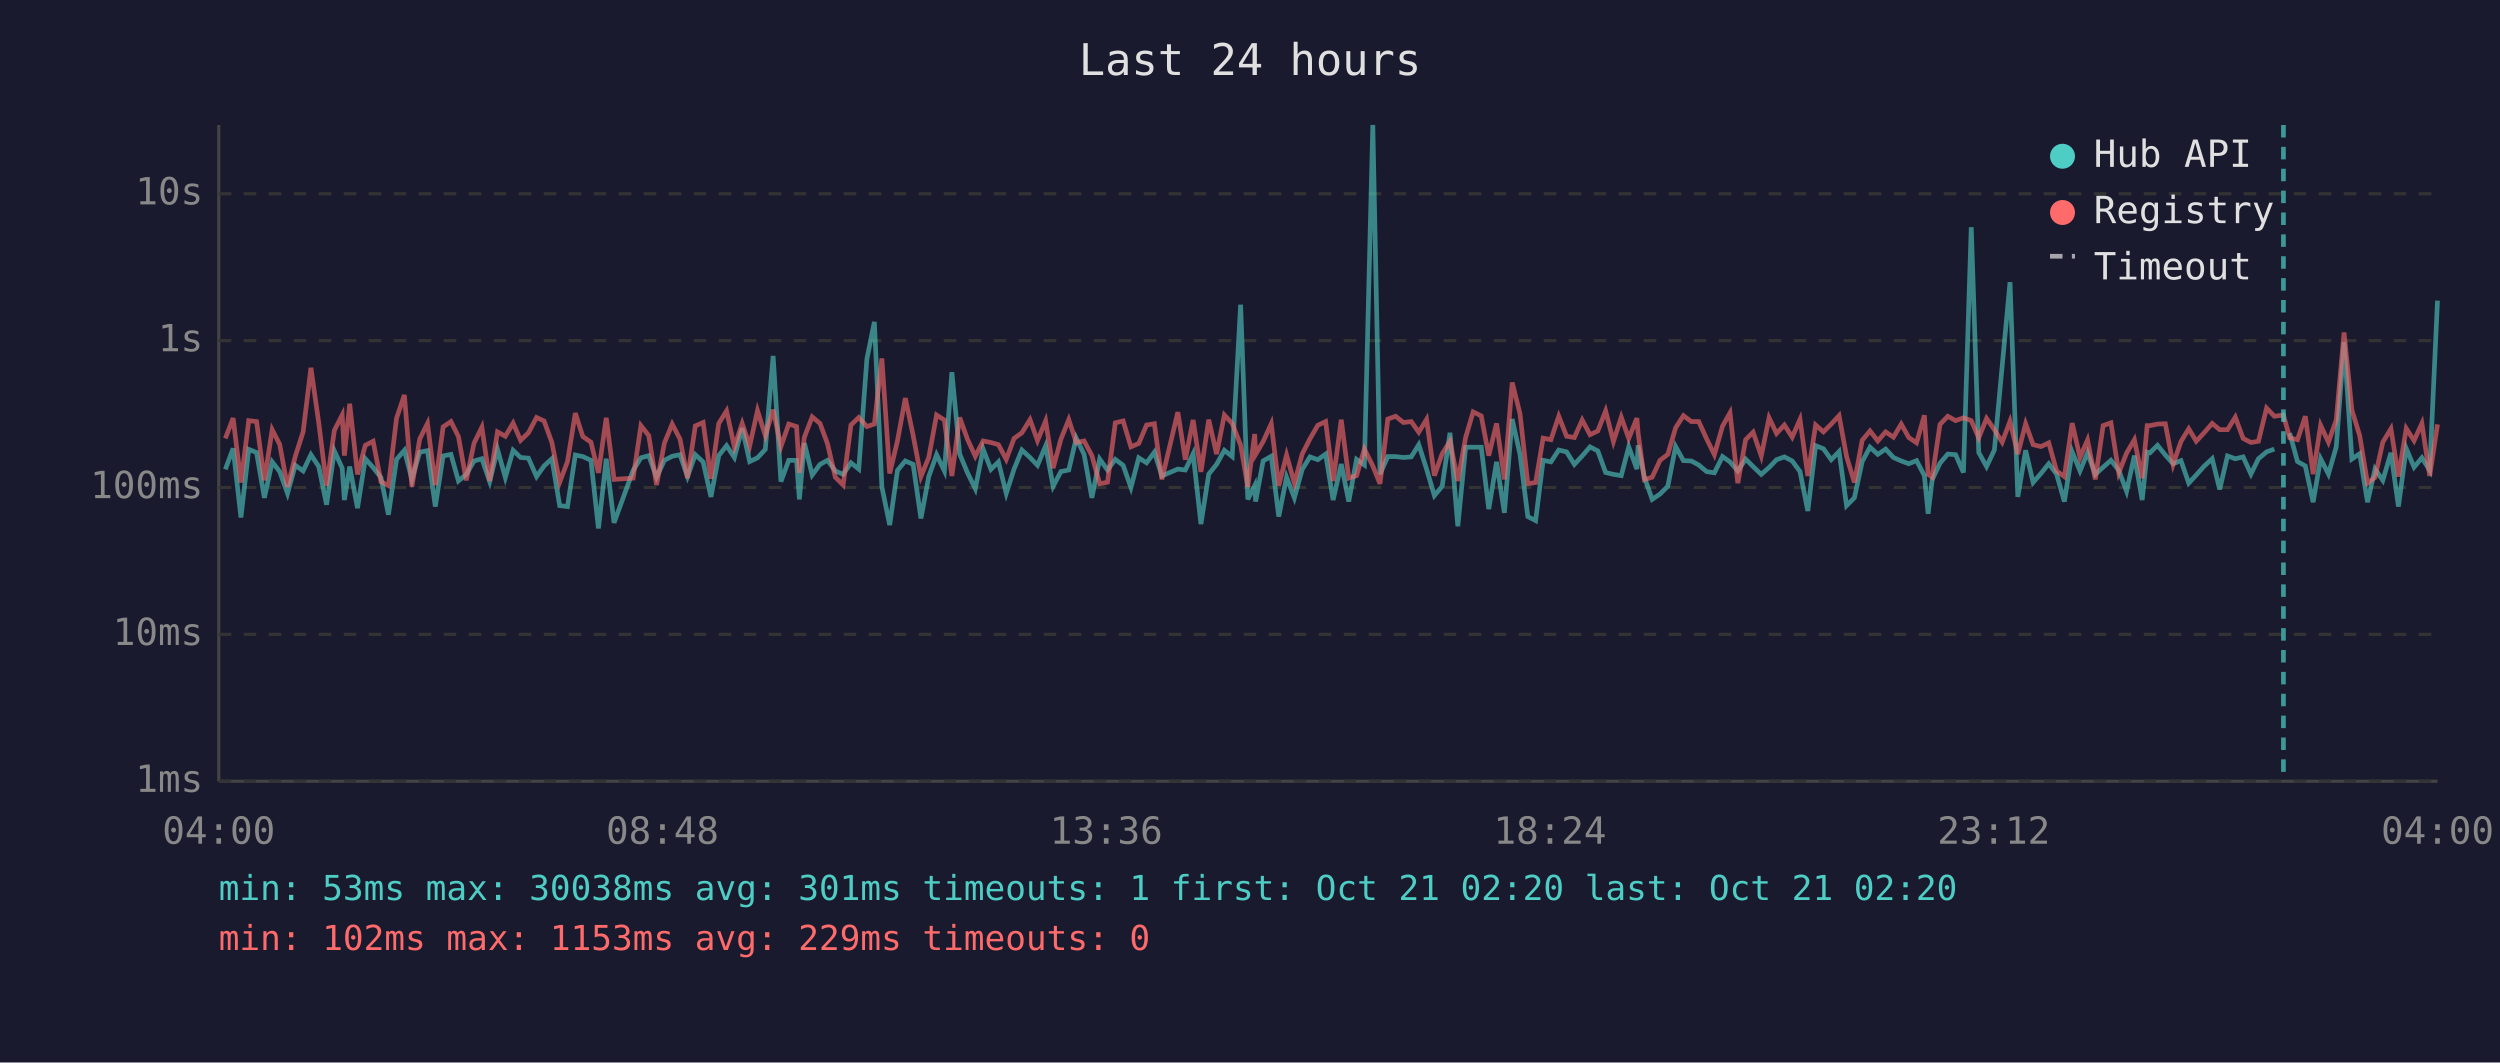
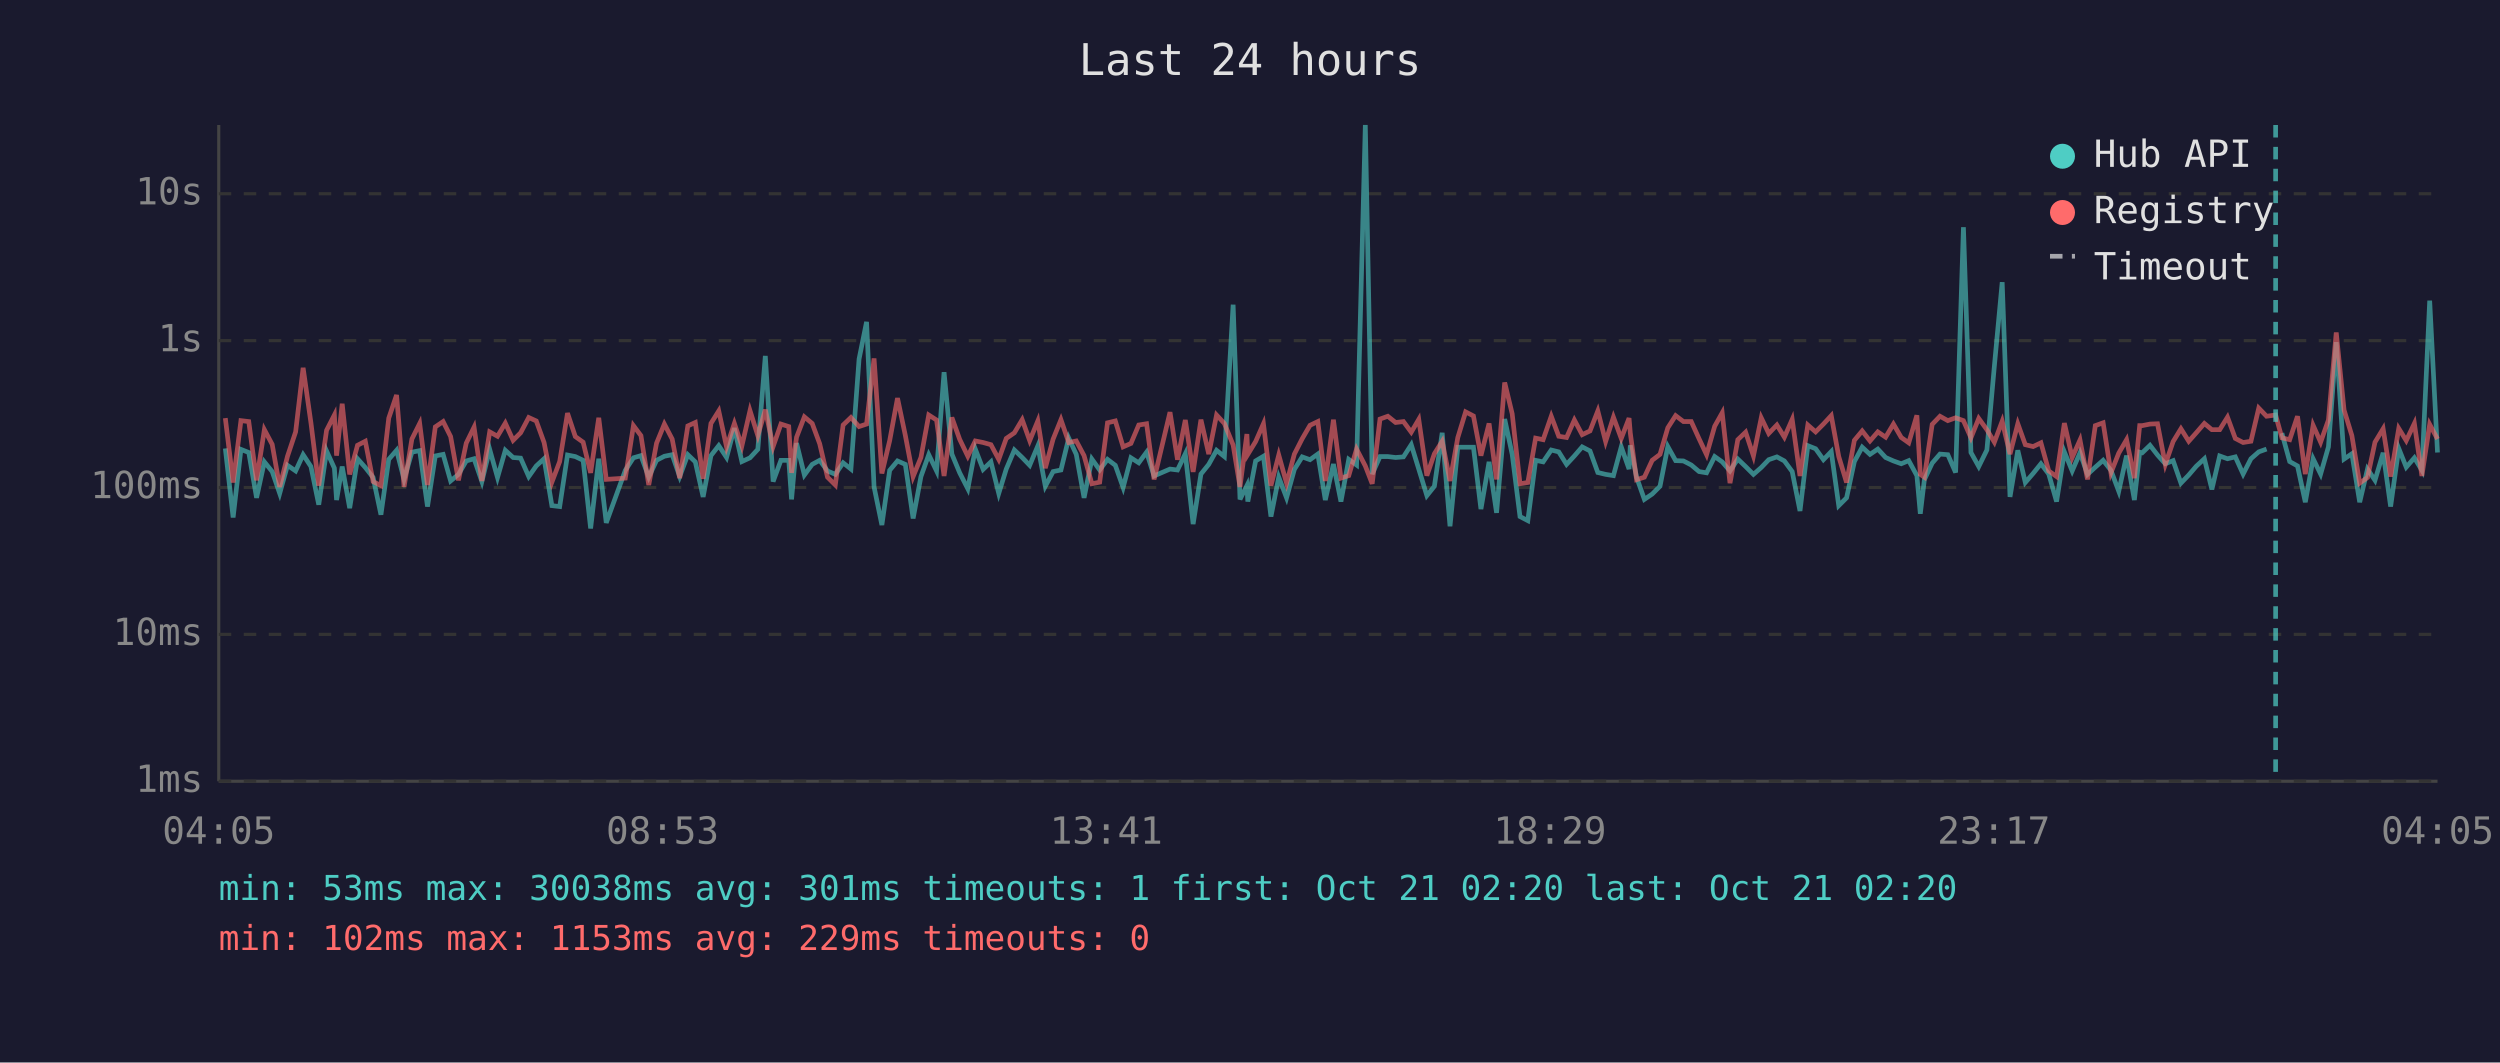
<svg xmlns="http://www.w3.org/2000/svg" viewBox="0 0 800 340" font-family="monospace" font-size="12">
  <rect width="800" height="340" fill="#1a1a2e" />
  <text x="400" y="24" fill="#e0e0e0" font-size="14" text-anchor="middle">Last 24 hours</text>
  <line x1="70" y1="40" x2="70" y2="250" stroke="#444" stroke-width="1" />
  <line x1="70" y1="250" x2="780" y2="250" stroke="#444" stroke-width="1" />
  <line x1="70" y1="250" x2="780" y2="250" stroke="#333" stroke-width="1" stroke-dasharray="4" />
  <text x="65" y="250" fill="#888" text-anchor="end" dominant-baseline="middle">1ms</text>
  <line x1="70" y1="203" x2="780" y2="203" stroke="#333" stroke-width="1" stroke-dasharray="4" />
  <text x="65" y="203" fill="#888" text-anchor="end" dominant-baseline="middle">10ms</text>
  <line x1="70" y1="156" x2="780" y2="156" stroke="#333" stroke-width="1" stroke-dasharray="4" />
  <text x="65" y="156" fill="#888" text-anchor="end" dominant-baseline="middle">100ms</text>
  <line x1="70" y1="109" x2="780" y2="109" stroke="#333" stroke-width="1" stroke-dasharray="4" />
  <text x="65" y="109" fill="#888" text-anchor="end" dominant-baseline="middle">1s</text>
  <line x1="70" y1="62" x2="780" y2="62" stroke="#333" stroke-width="1" stroke-dasharray="4" />
  <text x="65" y="62" fill="#888" text-anchor="end" dominant-baseline="middle">10s</text>
-   <text x="70" y="270" fill="#888" text-anchor="middle">04:00</text>
-   <text x="212" y="270" fill="#888" text-anchor="middle">08:48</text>
-   <text x="354" y="270" fill="#888" text-anchor="middle">13:36</text>
-   <text x="496" y="270" fill="#888" text-anchor="middle">18:24</text>
-   <text x="638" y="270" fill="#888" text-anchor="middle">23:12</text>
-   <text x="780" y="270" fill="#888" text-anchor="middle">04:00</text>
-   <polyline points="72.1,150.2 74.6,143.5 77.1,165.6 79.6,143.8 82.1,144.8 84.6,159.3 87.1,147.8 89.5,150.9 92.0,157.9 94.5,148.9 97.0,150.7 99.5,145.5 102.0,149.3 104.5,161.5 107.0,144.3 109.5,149.8 110.2,160.0 111.9,149.3 114.4,162.6 116.9,146.8 119.4,149.6 121.9,152.8 124.3,164.7 126.9,147.0 129.4,144.1 131.8,153.4 134.3,144.7 136.8,144.2 139.3,162.1 141.8,145.9 144.3,145.4 146.7,153.9 149.2,151.8 151.7,147.5 154.2,146.8 156.7,154.1 159.2,143.8 161.7,152.8 164.2,144.1 166.6,146.4 169.1,146.6 171.7,152.5 174.1,149.1 176.6,146.8 179.1,161.8 181.6,162.1 184.1,145.6 186.5,146.1 189.1,147.3 191.5,169.1 194.0,146.8 196.5,167.3 202.6,150.5 205.1,146.5 207.6,145.8 210.1,152.7 212.6,147.3 215.1,146.0 217.6,145.5 220.0,152.5 222.5,145.5 225.0,147.8 227.5,159.0 230.0,145.8 232.5,142.6 235.0,146.4 237.5,137.0 239.9,147.7 242.4,146.5 244.9,143.8 247.4,113.9 249.9,154.1 252.4,147.3 254.9,147.3 255.8,159.8 257.4,141.8 259.9,152.0 262.4,148.6 264.8,147.3 267.3,150.7 269.8,151.8 272.3,148.1 274.8,150.1 277.4,114.9 279.8,103.0 282.2,155.8 284.7,168.0 287.2,150.5 289.7,147.5 292.2,148.6 294.7,165.9 297.2,152.5 299.7,145.5 302.2,150.7 304.6,119.1 307.1,145.3 309.6,151.3 312.1,156.4 314.6,143.7 317.1,150.2 319.5,147.8 322.0,157.9 324.5,150.1 327.0,144.0 329.6,146.4 332.0,148.9 334.6,142.7 337.0,155.6 339.5,150.9 342.0,150.4 344.4,140.2 346.9,145.4 349.4,159.3 351.9,146.9 354.4,150.4 356.9,147.0 359.4,148.9 361.9,156.0 364.4,146.5 366.9,148.1 369.4,144.7 371.8,152.3 376.9,150.1 379.3,150.4 381.8,145.2 384.3,167.7 386.8,151.7 389.3,148.6 391.8,144.1 394.3,146.1 397.0,97.5 399.3,159.8 401.5,155.4 401.8,160.5 404.2,147.5 406.8,146.0 409.2,165.3 411.7,152.7 414.2,159.3 416.7,150.2 419.2,146.2 421.7,147.1 424.2,145.3 426.6,160.0 429.2,148.5 431.6,160.5 434.1,147.0 436.6,148.8 439.3,40.0 441.6,151.7 444.1,146.1 446.6,146.1 449.1,146.4 451.6,146.2 454.0,142.3 456.5,150.1 459.0,158.6 461.5,155.6 464.0,138.5 466.5,168.4 469.0,143.1 471.4,143.1 474.0,143.1 476.4,162.9 478.9,147.8 481.4,164.1 483.9,134.1 486.4,145.4 488.9,165.3 491.4,166.6 493.8,147.3 496.3,147.8 498.8,144.0 501.3,144.6 503.8,148.6 506.3,145.9 508.8,143.0 511.3,144.3 513.8,151.2 516.3,151.8 518.8,152.2 521.2,143.0 523.8,150.1 524.2,142.5 526.2,152.7 528.7,159.8 531.2,158.1 533.7,155.6 536.2,142.9 538.7,147.4 541.2,147.5 543.6,148.8 546.1,150.9 548.6,151.3 551.2,146.1 553.6,147.8 556.1,150.7 558.6,146.9 561.0,149.3 563.6,151.8 566.1,149.6 568.5,147.1 571.0,146.2 573.5,147.5 576.0,150.9 578.5,163.5 581.0,142.6 583.5,143.6 586.0,147.1 588.5,144.5 590.9,161.8 593.4,159.3 595.9,147.7 598.4,143.1 600.9,145.4 603.4,143.7 605.9,146.4 608.4,147.5 610.8,148.4 613.3,147.4 615.8,152.2 617.0,164.4 618.3,153.5 620.8,148.2 623.3,145.3 625.8,145.5 628.3,151.2 630.8,72.7 633.2,144.8 635.7,149.3 638.2,144.0 640.7,117.1 643.2,90.3 645.7,159.0 648.2,144.1 650.6,154.4 653.1,151.5 655.6,148.4 658.1,151.7 660.6,160.5 663.1,144.6 665.6,150.7 668.0,144.9 670.5,151.8 673.0,149.5 675.5,147.3 678.0,150.5 680.5,157.2 683.0,145.8 685.5,160.0 687.1,144.7 688.0,144.9 690.4,142.5 692.9,145.6 695.4,148.4 697.9,147.4 700.4,154.6 702.8,152.0 705.3,149.2 707.9,146.8 710.3,156.6 712.8,145.9 715.3,146.8 717.8,146.2 720.3,151.7 722.7,146.8 725.3,144.6 727.8,143.7" fill="none" stroke="#4ecdc4" stroke-width="1.5" opacity="0.6" />
-   <polyline points="732.7,138.6 735.2,147.7 737.7,149.1 740.2,160.7 742.6,146.8 745.1,151.7 747.6,143.0 750.1,109.5 752.6,146.9 755.1,145.2 757.6,160.7 760.0,150.1 762.5,153.7 765.1,144.9 767.5,162.1 770.0,143.5 772.5,149.5 775.0,146.5 777.5,150.5 780.0,96.2" fill="none" stroke="#4ecdc4" stroke-width="1.5" opacity="0.6" />
-   <polyline points="72.1,140.3 74.6,133.8 77.1,154.4 79.6,134.6 82.1,134.9 84.6,153.7 87.1,137.5 89.5,142.2 92.0,155.8 94.5,146.0 97.0,138.2 99.5,117.7 102.0,135.3 104.5,155.4 107.0,137.7 109.5,132.8 110.2,145.8 111.9,129.2 114.4,151.8 116.9,142.5 119.4,141.2 121.9,154.1 124.3,155.4 126.9,133.8 129.4,126.4 131.8,155.8 134.3,140.5 136.8,135.5 139.3,155.2 141.8,136.6 144.3,134.9 146.7,139.7 149.2,153.7 151.7,141.8 154.2,136.7 156.7,153.9 159.2,138.2 161.7,139.6 164.2,135.4 166.6,140.9 169.1,138.5 171.7,133.6 174.1,134.7 176.6,141.6 179.1,154.3 181.6,147.7 184.1,132.2 186.5,139.7 189.1,141.5 191.5,151.3 194.0,133.7 196.5,153.4 202.6,153.0 205.1,136.2 207.6,139.4 210.1,155.2 212.6,141.8 215.1,135.7 217.6,140.5 220.0,153.0 222.5,136.3 225.0,135.2 227.5,153.2 230.0,135.5 232.5,131.5 235.0,143.0 237.5,135.5 239.9,142.7 242.4,131.4 244.9,139.4 247.4,131.1 249.9,142.9 252.4,135.7 254.9,136.5 255.8,151.3 257.4,139.9 259.9,133.4 262.4,135.5 264.8,142.0 267.3,152.7 269.8,155.2 272.3,136.0 274.8,133.6 277.4,136.5 279.8,135.7 282.2,114.7 284.7,151.5 287.2,141.0 289.7,127.4 292.2,139.3 294.7,152.5 297.2,146.4 299.7,132.8 302.2,134.4 304.6,152.3 307.1,133.6 309.6,140.6 312.1,146.0 314.6,141.1 317.1,141.6 319.5,142.3 322.0,147.0 324.5,140.3 327.0,138.5 329.6,134.3 332.0,141.0 334.6,134.7 337.0,149.8 339.5,140.5 342.0,134.3 344.4,141.6 346.9,141.1 349.4,145.8 351.9,154.8 354.4,154.3 356.9,135.3 359.4,134.7 361.9,143.0 364.4,141.9 366.9,136.0 369.4,135.6 371.8,153.4 376.9,131.9 379.3,147.1 381.8,134.4 384.3,151.0 386.8,134.3 389.3,145.3 391.8,132.8 394.3,135.5 397.0,142.4 399.3,155.8 401.5,138.9 401.8,145.4 404.2,141.3 406.8,135.6 409.2,155.4 411.7,145.6 414.2,154.6 416.7,145.3 419.2,140.4 421.7,136.1 424.2,134.9 426.6,153.9 429.2,134.3 431.6,153.0 434.1,152.2 436.6,143.7 439.3,149.1 441.6,154.8 444.1,134.1 446.6,133.2 449.1,135.2 451.6,134.9 454.0,138.3 456.5,134.2 459.0,152.2 461.5,145.2 464.0,141.2 466.5,153.9 469.0,140.0 471.4,131.8 474.0,133.1 476.4,145.8 478.9,135.5 481.4,153.4 483.9,122.4 486.4,132.4 488.9,154.8 491.4,154.4 493.8,140.2 496.3,140.7 498.8,133.2 501.3,139.6 503.8,140.0 506.3,134.4 508.8,139.1 511.3,137.9 513.8,131.5 516.3,141.3 518.8,133.5 521.2,140.3 523.8,133.8 524.2,138.6 526.2,153.5 528.7,152.7 531.2,147.3 533.7,145.4 536.2,136.9 538.7,133.0 541.2,134.9 543.6,134.9 546.1,140.4 548.6,145.5 551.2,136.4 553.6,132.1 556.1,154.6 558.6,140.7 561.0,138.3 563.6,145.9 566.1,133.7 568.5,138.7 571.0,136.0 573.5,139.9 576.0,134.2 578.5,152.3 581.0,136.0 583.5,138.2 586.0,135.7 588.5,133.0 590.9,146.1 593.4,154.4 595.9,140.9 598.4,137.9 600.9,141.1 603.4,138.2 605.9,139.9 608.4,135.7 610.8,140.0 613.3,141.7 615.8,132.9 617.0,151.8 618.3,152.7 620.8,135.8 623.3,133.2 625.8,134.6 628.3,133.7 630.8,134.6 633.2,140.1 635.7,133.9 638.2,137.5 640.7,141.5 643.2,134.8 645.7,145.3 648.2,135.6 650.6,142.3 653.1,142.9 655.6,141.7 658.1,150.7 660.6,152.5 663.1,135.4 665.6,146.4 668.0,140.8 670.5,153.4 673.0,136.2 675.5,135.3 678.0,151.3 680.5,145.0 683.0,140.7 685.5,153.0 687.1,136.2 688.0,136.2 690.4,135.7 692.9,135.6 695.4,148.6 697.9,141.3 700.4,137.2 702.8,141.2 705.3,138.5 707.9,135.5 710.3,137.5 712.8,137.5 715.3,133.5 717.8,140.3 720.3,141.6 722.7,141.2 725.3,130.6 727.8,133.2 730.7,132.8 732.7,140.1 735.2,140.7 737.7,133.2 740.2,151.7 742.6,136.1 745.1,141.5 747.6,134.4 750.1,106.4 752.6,131.2 755.1,139.4 757.6,154.6 760.0,152.8 762.5,141.5 765.1,137.2 767.5,152.5 770.0,137.1 772.5,141.0 775.0,135.5 777.5,152.3 780.0,135.8" fill="none" stroke="#ff6b6b" stroke-width="1.5" opacity="0.6" />
-   <line x1="730.7" y1="40" x2="730.7" y2="250" stroke="#4ecdc4" stroke-width="1.5" stroke-dasharray="4,3" opacity="0.7" />
+   <text x="70" y="270" fill="#888" text-anchor="middle">04:05</text>
+   <text x="212" y="270" fill="#888" text-anchor="middle">08:53</text>
+   <text x="354" y="270" fill="#888" text-anchor="middle">13:41</text>
+   <text x="496" y="270" fill="#888" text-anchor="middle">18:29</text>
+   <text x="638" y="270" fill="#888" text-anchor="middle">23:17</text>
+   <text x="780" y="270" fill="#888" text-anchor="middle">04:05</text>
+   <polyline points="72.1,143.5 74.6,165.6 77.1,143.8 79.6,144.8 82.1,159.3 84.6,147.8 87.1,150.9 89.5,157.9 92.0,148.9 94.6,150.7 97.0,145.5 99.5,149.3 102.0,161.5 104.5,144.3 107.0,149.8 107.7,160.0 109.5,149.3 111.9,162.6 114.4,146.8 116.9,149.6 119.4,152.8 121.9,164.7 124.4,147.0 126.9,144.1 129.3,153.4 131.8,144.7 134.3,144.2 136.8,162.1 139.3,145.9 141.8,145.4 144.2,153.9 146.7,151.8 149.2,147.5 151.7,146.8 154.2,154.1 156.7,143.8 159.2,152.8 161.7,144.1 164.2,146.4 166.6,146.6 169.2,152.5 171.6,149.1 174.1,146.8 176.6,161.8 179.1,162.1 181.6,145.6 184.1,146.1 186.6,147.3 189.0,169.1 191.6,146.8 194.0,167.3 200.1,150.5 202.7,146.5 205.1,145.8 207.6,152.7 210.1,147.3 212.6,146.0 215.1,145.5 217.5,152.5 220.1,145.5 222.5,147.8 225.0,159.0 227.5,145.8 230.0,142.6 232.5,146.4 235.0,137.0 237.4,147.7 240.0,146.5 242.5,143.8 244.9,113.9 247.4,154.1 249.9,147.3 252.4,147.3 253.3,159.8 254.9,141.8 257.4,152.0 259.9,148.6 262.3,147.3 264.8,150.7 267.3,151.8 269.8,148.1 272.3,150.1 274.9,114.9 277.3,103.0 279.7,155.8 282.2,168.0 284.7,150.5 287.2,147.5 289.7,148.6 292.2,165.9 294.7,152.5 297.2,145.5 299.7,150.7 302.1,119.1 304.6,145.3 307.1,151.3 309.7,156.4 312.1,143.7 314.6,150.2 317.1,147.8 319.6,157.9 322.0,150.1 324.6,144.0 327.1,146.4 329.5,148.9 332.1,142.7 334.5,155.6 337.0,150.9 339.5,150.4 342.0,140.2 344.4,145.4 346.9,159.3 349.4,146.9 351.9,150.4 354.4,147.0 356.9,148.9 359.4,156.0 361.9,146.5 364.4,148.1 366.9,144.7 369.3,152.3 374.4,150.1 376.8,150.4 379.3,145.2 381.8,167.7 384.3,151.7 386.8,148.6 389.3,144.1 391.8,146.1 394.6,97.5 396.8,159.8 399.0,155.4 399.3,160.5 401.8,147.5 404.3,146.0 406.7,165.3 409.2,152.7 411.7,159.3 414.2,150.2 416.7,146.2 419.2,147.1 421.7,145.3 424.1,160.0 426.7,148.5 429.1,160.5 431.6,147.0 434.1,148.8 436.9,40.0 439.1,151.7 441.6,146.1 444.1,146.1 446.6,146.4 449.1,146.2 451.6,142.3 454.0,150.1 456.6,158.6 459.0,155.6 461.5,138.5 464.0,168.4 466.5,143.1 469.0,143.1 471.5,143.1 473.9,162.9 476.5,147.8 478.9,164.1 481.5,134.1 483.9,145.4 486.4,165.3 488.9,166.6 491.4,147.3 493.8,147.8 496.4,144.0 498.8,144.6 501.3,148.6 503.8,145.9 506.3,143.0 508.8,144.3 511.3,151.2 513.8,151.8 516.3,152.2 518.8,143.0 521.3,150.1 521.7,142.5 523.7,152.7 526.2,159.8 528.7,158.1 531.2,155.6 533.7,142.9 536.2,147.4 538.7,147.5 541.2,148.8 543.7,150.9 546.1,151.3 548.7,146.1 551.1,147.8 553.6,150.7 556.1,146.9 558.6,149.3 561.1,151.8 563.6,149.6 566.0,147.1 568.6,146.2 571.0,147.5 573.5,150.9 576.0,163.5 578.5,142.6 581.0,143.6 583.5,147.1 586.0,144.5 588.4,161.8 590.9,159.3 593.4,147.7 595.9,143.1 598.4,145.4 600.9,143.7 603.4,146.4 605.9,147.5 608.4,148.4 610.8,147.4 613.4,152.2 614.5,164.4 615.8,153.5 618.3,148.2 620.8,145.3 623.3,145.5 625.8,151.2 628.3,72.7 630.7,144.8 633.2,149.3 635.8,144.0 638.2,117.1 640.7,90.3 643.2,159.0 645.7,144.1 648.1,154.4 650.6,151.5 653.1,148.4 655.6,151.7 658.1,160.5 660.6,144.6 663.1,150.7 665.6,144.9 668.0,151.8 670.5,149.5 673.0,147.3 675.5,150.5 678.0,157.2 680.5,145.8 683.0,160.0 684.7,144.7 685.5,144.9 688.0,142.5 690.4,145.6 692.9,148.4 695.4,147.4 697.9,154.6 700.4,152.0 702.8,149.2 705.4,146.8 707.8,156.6 710.3,145.9 712.8,146.8 715.3,146.2 717.8,151.7 720.3,146.8 722.8,144.6 725.3,143.7" fill="none" stroke="#4ecdc4" stroke-width="1.5" opacity="0.6" />
+   <polyline points="730.2,138.6 732.7,147.7 735.2,149.1 737.7,160.7 740.2,146.8 742.6,151.7 745.1,143.0 747.6,109.5 750.1,146.9 752.6,145.2 755.1,160.7 757.6,150.1 760.0,153.7 762.6,144.9 765.0,162.1 767.6,143.5 770.0,149.5 772.6,146.5 775.0,150.5 777.5,96.2 780.0,144.8" fill="none" stroke="#4ecdc4" stroke-width="1.5" opacity="0.6" />
+   <polyline points="72.1,133.8 74.6,154.4 77.1,134.6 79.6,134.9 82.1,153.7 84.6,137.5 87.1,142.2 89.5,155.8 92.0,146.0 94.6,138.2 97.0,117.7 99.5,135.3 102.0,155.4 104.5,137.7 107.0,132.8 107.7,145.8 109.5,129.2 111.9,151.8 114.4,142.5 116.9,141.2 119.4,154.1 121.9,155.4 124.4,133.8 126.9,126.4 129.3,155.8 131.8,140.5 134.3,135.5 136.8,155.2 139.3,136.6 141.8,134.9 144.2,139.7 146.7,153.7 149.2,141.8 151.7,136.7 154.2,153.9 156.7,138.2 159.2,139.6 161.7,135.4 164.2,140.9 166.6,138.5 169.2,133.6 171.6,134.7 174.1,141.6 176.6,154.3 179.1,147.7 181.6,132.2 184.1,139.7 186.6,141.5 189.0,151.3 191.6,133.7 194.0,153.4 200.1,153.0 202.7,136.2 205.1,139.4 207.6,155.2 210.1,141.8 212.6,135.7 215.1,140.5 217.5,153.0 220.1,136.3 222.5,135.2 225.0,153.2 227.5,135.5 230.0,131.5 232.5,143.0 235.0,135.5 237.4,142.7 240.0,131.4 242.5,139.4 244.9,131.1 247.4,142.9 249.9,135.7 252.4,136.5 253.3,151.3 254.9,139.9 257.4,133.4 259.9,135.5 262.3,142.0 264.8,152.7 267.3,155.2 269.8,136.0 272.3,133.6 274.9,136.5 277.3,135.7 279.7,114.7 282.2,151.5 284.7,141.0 287.2,127.4 289.7,139.3 292.2,152.5 294.7,146.4 297.2,132.8 299.7,134.4 302.1,152.3 304.6,133.6 307.1,140.6 309.7,146.0 312.1,141.1 314.6,141.6 317.1,142.3 319.6,147.0 322.0,140.3 324.6,138.5 327.1,134.3 329.5,141.0 332.1,134.7 334.5,149.8 337.0,140.5 339.5,134.3 342.0,141.6 344.4,141.1 346.9,145.8 349.4,154.8 351.9,154.3 354.4,135.3 356.9,134.7 359.4,143.0 361.9,141.9 364.4,136.0 366.9,135.6 369.3,153.4 374.4,131.9 376.8,147.1 379.3,134.4 381.8,151.0 384.3,134.3 386.8,145.3 389.3,132.8 391.8,135.5 394.6,142.4 396.8,155.8 399.0,138.9 399.3,145.4 401.8,141.3 404.3,135.6 406.7,155.4 409.2,145.6 411.7,154.6 414.2,145.3 416.7,140.4 419.2,136.1 421.7,134.9 424.1,153.9 426.7,134.3 429.1,153.0 431.6,152.2 434.1,143.7 436.9,149.1 439.1,154.8 441.6,134.1 444.1,133.2 446.6,135.2 449.1,134.9 451.6,138.3 454.0,134.2 456.6,152.2 459.0,145.2 461.5,141.2 464.0,153.9 466.5,140.0 469.0,131.8 471.5,133.1 473.9,145.8 476.5,135.5 478.9,153.4 481.5,122.4 483.9,132.4 486.4,154.8 488.9,154.4 491.4,140.2 493.8,140.7 496.4,133.2 498.8,139.6 501.3,140.0 503.8,134.4 506.3,139.1 508.8,137.9 511.3,131.5 513.8,141.3 516.3,133.5 518.8,140.3 521.3,133.8 521.7,138.6 523.7,153.5 526.2,152.7 528.7,147.3 531.2,145.4 533.7,136.9 536.2,133.0 538.7,134.9 541.2,134.9 543.7,140.4 546.1,145.5 548.7,136.4 551.1,132.1 553.6,154.6 556.1,140.7 558.6,138.3 561.1,145.9 563.6,133.7 566.0,138.7 568.6,136.0 571.0,139.9 573.5,134.2 576.0,152.3 578.5,136.0 581.0,138.2 583.5,135.7 586.0,133.0 588.4,146.1 590.9,154.4 593.4,140.9 595.9,137.9 598.4,141.1 600.9,138.2 603.4,139.9 605.9,135.7 608.4,140.0 610.8,141.7 613.4,132.9 614.5,151.8 615.8,152.7 618.3,135.8 620.8,133.2 623.3,134.6 625.8,133.7 628.3,134.6 630.7,140.1 633.2,133.9 635.8,137.5 638.2,141.5 640.7,134.8 643.2,145.3 645.7,135.6 648.1,142.3 650.6,142.9 653.1,141.7 655.6,150.7 658.1,152.5 660.6,135.4 663.1,146.4 665.6,140.8 668.0,153.4 670.5,136.2 673.0,135.3 675.5,151.3 678.0,145.0 680.5,140.7 683.0,153.0 684.7,136.2 685.5,136.2 688.0,135.7 690.4,135.6 692.9,148.6 695.4,141.3 697.9,137.2 700.4,141.2 702.8,138.5 705.4,135.5 707.8,137.5 710.3,137.5 712.8,133.5 715.3,140.3 717.8,141.6 720.3,141.2 722.8,130.6 725.3,133.2 728.2,132.8 730.2,140.1 732.7,140.7 735.2,133.2 737.7,151.7 740.2,136.1 742.6,141.5 745.1,134.4 747.6,106.4 750.1,131.2 752.6,139.4 755.1,154.6 757.6,152.8 760.0,141.5 762.6,137.2 765.0,152.5 767.6,137.1 770.0,141.0 772.6,135.5 775.0,152.3 777.5,135.8 780.0,140.5" fill="none" stroke="#ff6b6b" stroke-width="1.5" opacity="0.6" />
+   <line x1="728.2" y1="40" x2="728.2" y2="250" stroke="#4ecdc4" stroke-width="1.5" stroke-dasharray="4,3" opacity="0.7" />
  <circle cx="660" cy="50" r="4" fill="#4ecdc4" />
  <text x="670" y="50" fill="#e0e0e0" dominant-baseline="middle">Hub API</text>
  <circle cx="660" cy="68" r="4" fill="#ff6b6b" />
  <text x="670" y="68" fill="#e0e0e0" dominant-baseline="middle">Registry</text>
  <line x1="656" y1="82" x2="664" y2="82" stroke="#e0e0e0" stroke-width="1.5" stroke-dasharray="4,3" opacity="0.7" />
  <text x="670" y="86" fill="#e0e0e0" dominant-baseline="middle">Timeout</text>
  <text x="70" y="288" fill="#4ecdc4" font-size="11">min: 53ms  max: 30038ms  avg: 301ms  timeouts: 1  first: Oct 21 02:20  last: Oct 21 02:20</text>
  <text x="70" y="304" fill="#ff6b6b" font-size="11">min: 102ms  max: 1153ms  avg: 229ms  timeouts: 0</text>
</svg>
